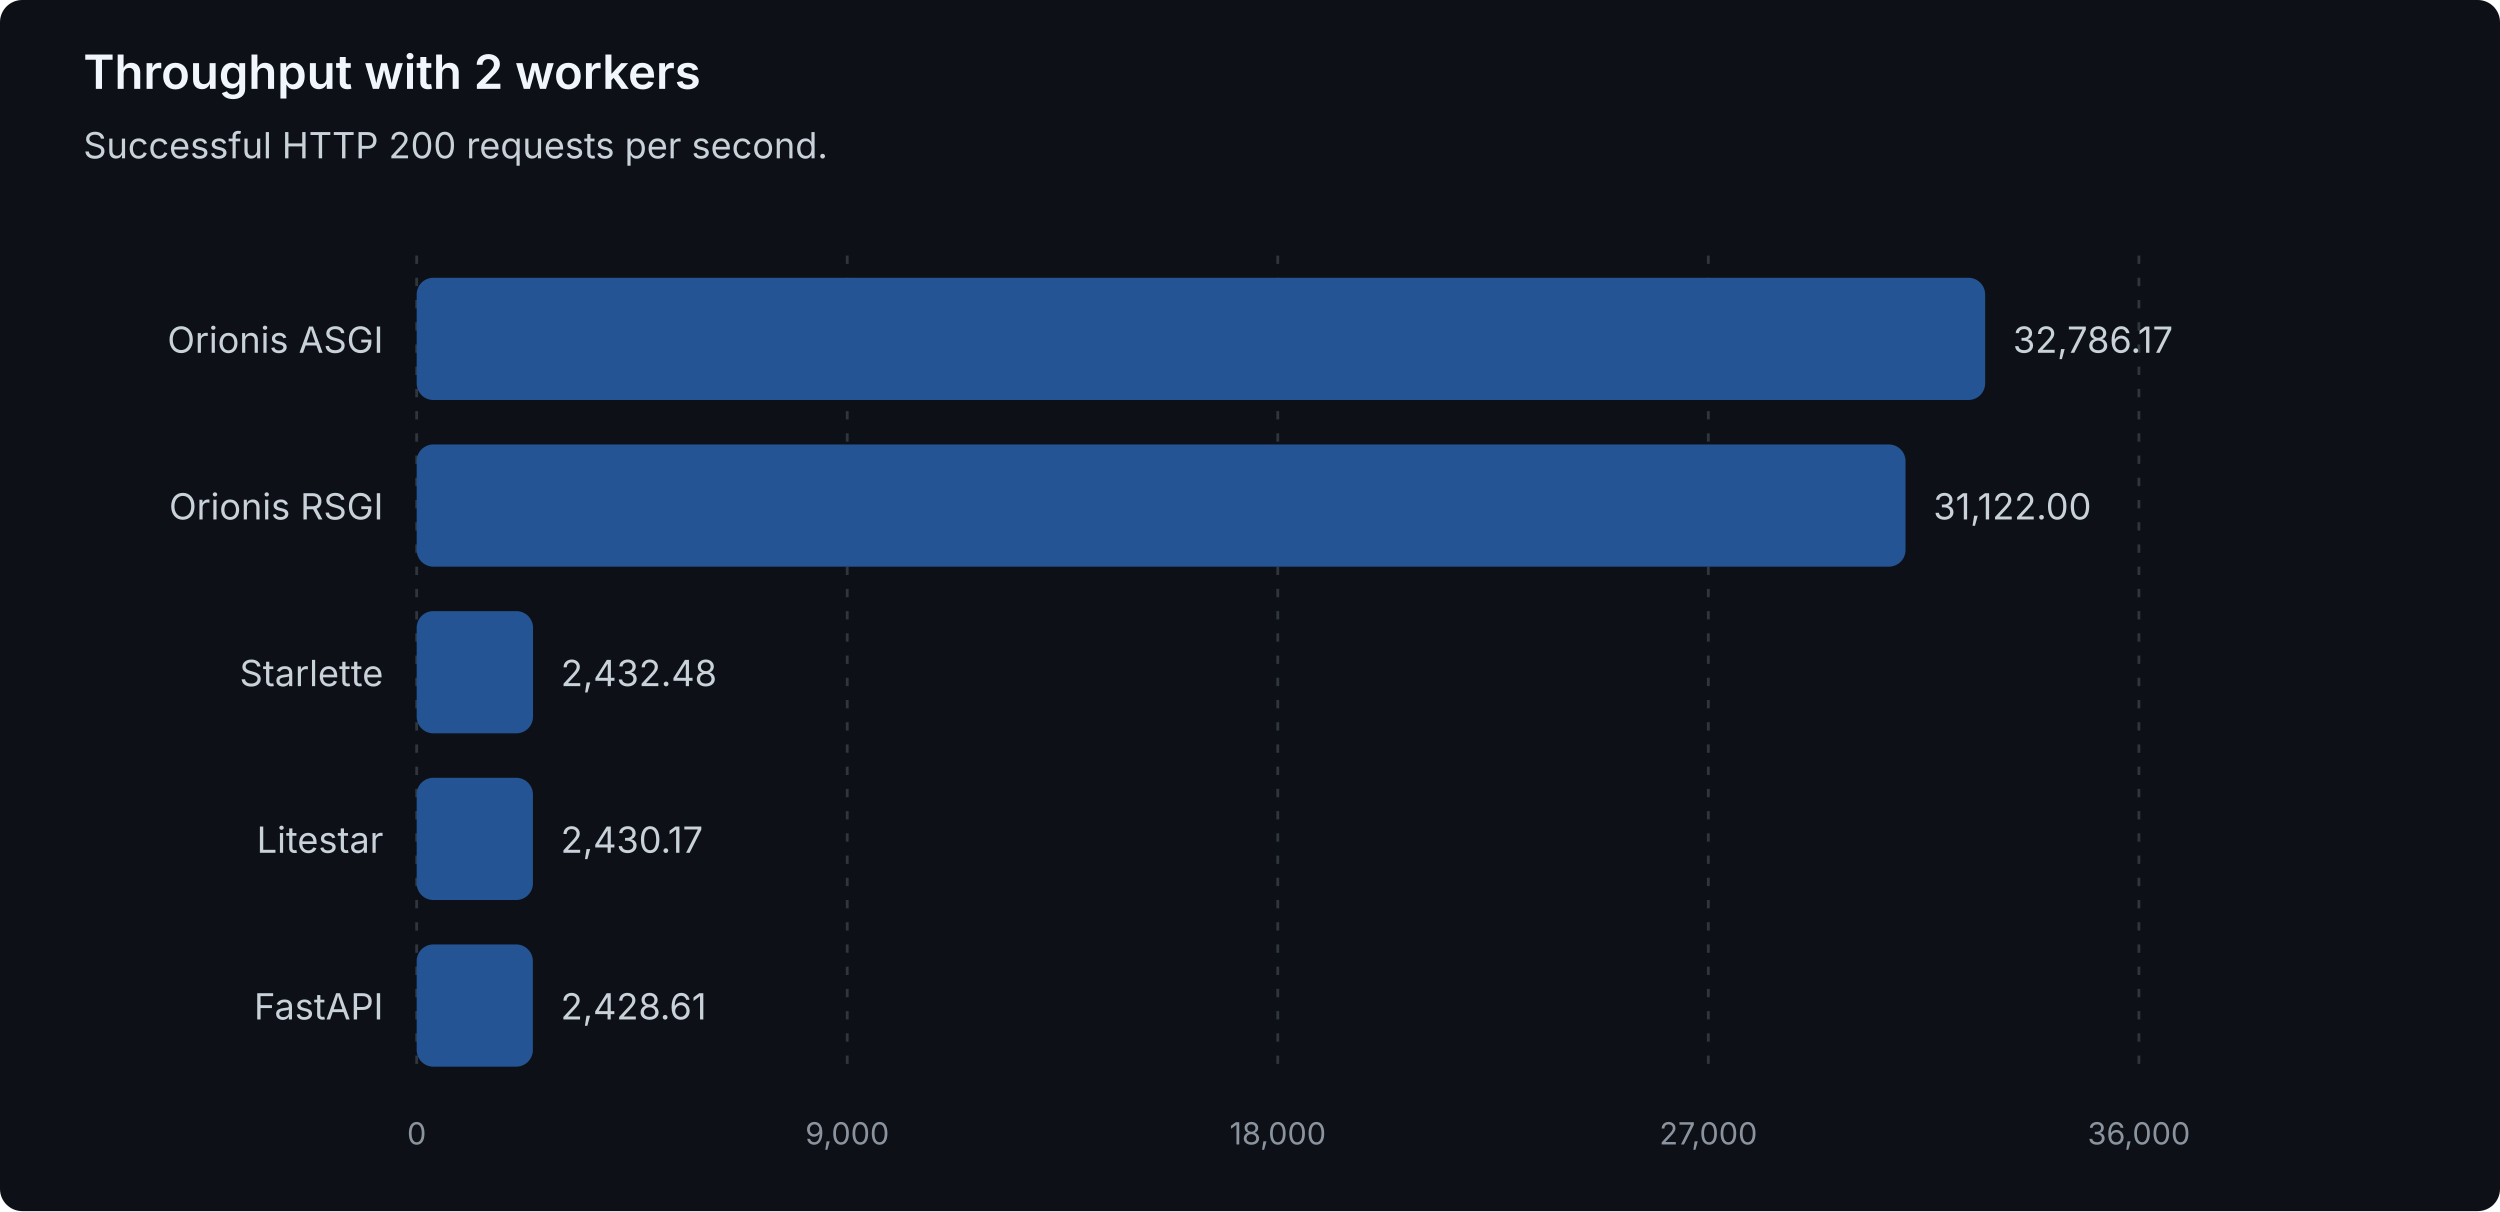
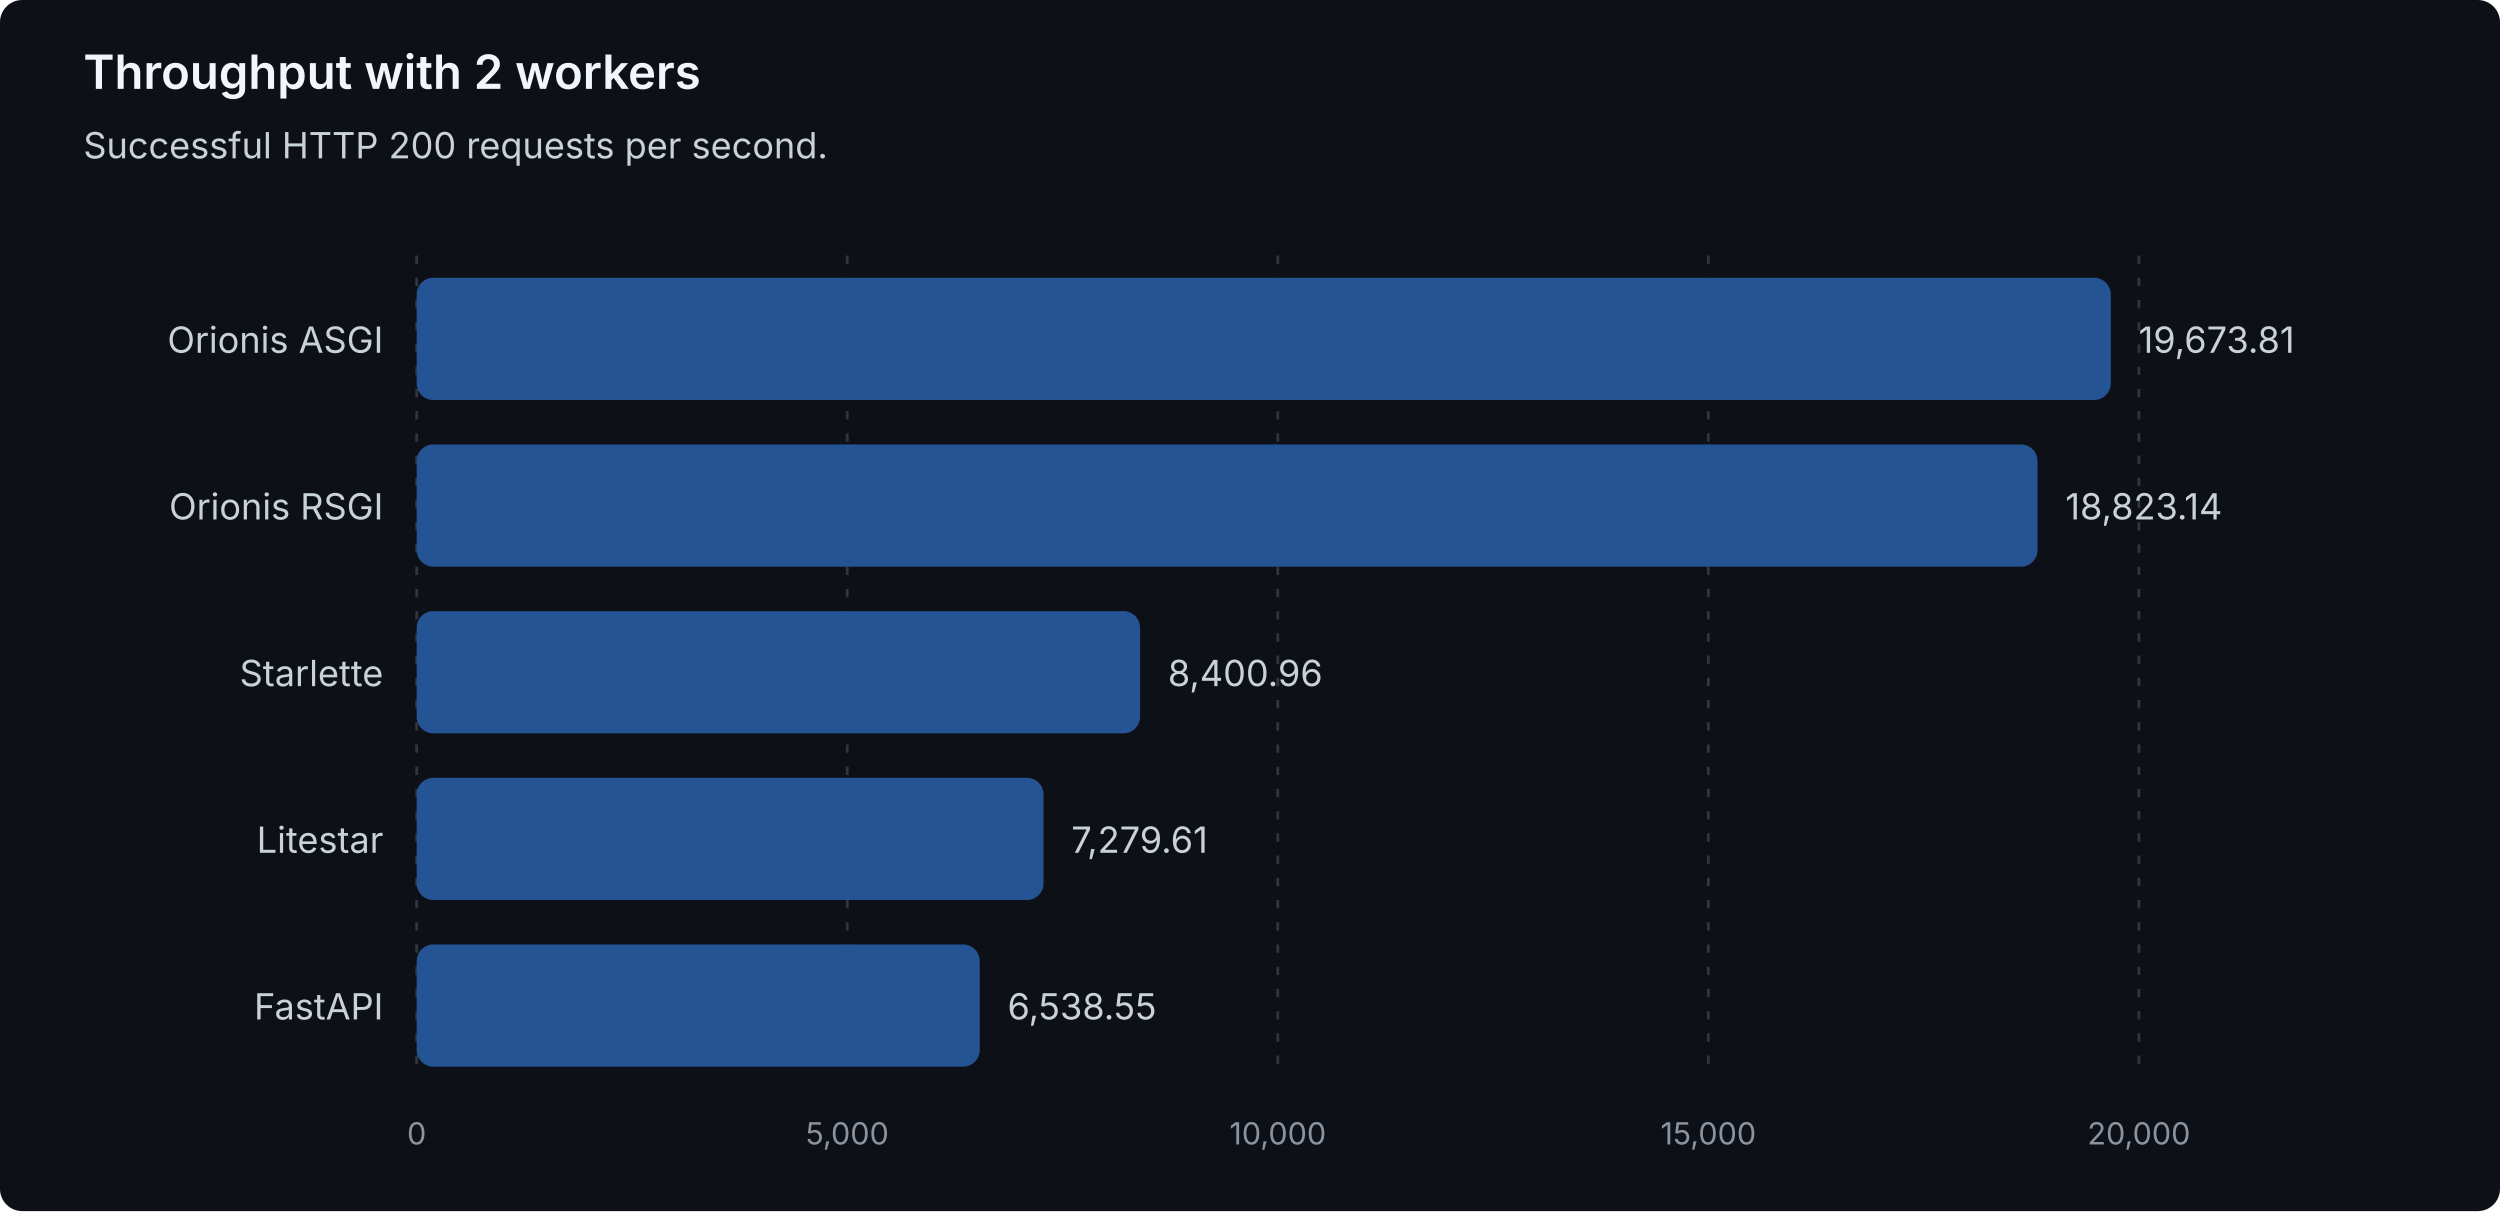
<svg xmlns="http://www.w3.org/2000/svg" width="900" height="436" viewBox="0 0 900 436" role="img" aria-labelledby="title description">
  <style>
text { font-family: system-ui, -apple-system, 'Segoe UI', sans-serif; }
.heading { fill: #f0f6fc; font-size: 17px; font-weight: 600; }
.label { fill: #c9d1d9; font-size: 13px; }
.muted { fill: #8b949e; font-size: 11px; }
.grid { stroke: #30363d; stroke-dasharray: 3 5; }
.bar { fill: #245493; }
</style>
  <rect width="900" height="436" rx="8" fill="#0d1117" />
  <text class="heading" x="30" y="32">Throughput with 2 workers</text>
  <text class="label" x="30" y="57">Successful HTTP 200 requests per second.</text>
  <line class="grid" x1="150.00" y1="92" x2="150.00" y2="388" />
  <text class="muted" x="150.00" y="412" text-anchor="middle">0</text>
  <line class="grid" x1="305.00" y1="92" x2="305.00" y2="388" />
-   <text class="muted" x="305.00" y="412" text-anchor="middle">9,000</text>
+   <text class="muted" x="305.00" y="412" text-anchor="middle">5,000</text>
  <line class="grid" x1="460.00" y1="92" x2="460.00" y2="388" />
-   <text class="muted" x="460.00" y="412" text-anchor="middle">18,000</text>
+   <text class="muted" x="460.00" y="412" text-anchor="middle">10,000</text>
  <line class="grid" x1="615.00" y1="92" x2="615.00" y2="388" />
-   <text class="muted" x="615.00" y="412" text-anchor="middle">27,000</text>
+   <text class="muted" x="615.00" y="412" text-anchor="middle">15,000</text>
  <line class="grid" x1="770.00" y1="92" x2="770.00" y2="388" />
-   <text class="muted" x="770.00" y="412" text-anchor="middle">36,000</text>
+   <text class="muted" x="770.00" y="412" text-anchor="middle">20,000</text>
  <g data-framework="orionis-asgi">
    <text class="label" x="138" y="127" text-anchor="end">Orionis ASGI</text>
-     <rect class="bar" x="150" y="100" width="564.65" height="44" rx="6" />
-     <text class="label" x="724.65" y="127">32,786.17</text>
+     <rect class="bar" x="150" y="100" width="609.89" height="44" rx="6" />
+     <text class="label" x="769.89" y="127">19,673.81</text>
  </g>
  <g data-framework="orionis-rsgi">
    <text class="label" x="138" y="187" text-anchor="end">Orionis RSGI</text>
-     <rect class="bar" x="150" y="160" width="535.99" height="44" rx="6" />
-     <text class="label" x="695.99" y="187">31,122.00</text>
+     <rect class="bar" x="150" y="160" width="583.52" height="44" rx="6" />
+     <text class="label" x="743.52" y="187">18,823.14</text>
  </g>
  <g data-framework="starlette">
    <text class="label" x="138" y="247" text-anchor="end">Starlette</text>
-     <rect class="bar" x="150" y="220" width="41.89" height="44" rx="6" />
-     <text class="label" x="201.89" y="247">2,432.48</text>
+     <rect class="bar" x="150" y="220" width="260.43" height="44" rx="6" />
+     <text class="label" x="420.43" y="247">8,400.96</text>
  </g>
  <g data-framework="litestar">
    <text class="label" x="138" y="307" text-anchor="end">Litestar</text>
-     <rect class="bar" x="150" y="280" width="41.85" height="44" rx="6" />
-     <text class="label" x="201.85" y="307">2,430.17</text>
+     <rect class="bar" x="150" y="280" width="225.67" height="44" rx="6" />
+     <text class="label" x="385.67" y="307">7,279.61</text>
  </g>
  <g data-framework="fastapi">
    <text class="label" x="138" y="367" text-anchor="end">FastAPI</text>
-     <rect class="bar" x="150" y="340" width="41.83" height="44" rx="6" />
-     <text class="label" x="201.83" y="367">2,428.61</text>
+     <rect class="bar" x="150" y="340" width="202.70" height="44" rx="6" />
+     <text class="label" x="362.70" y="367">6,538.55</text>
  </g>
</svg>
